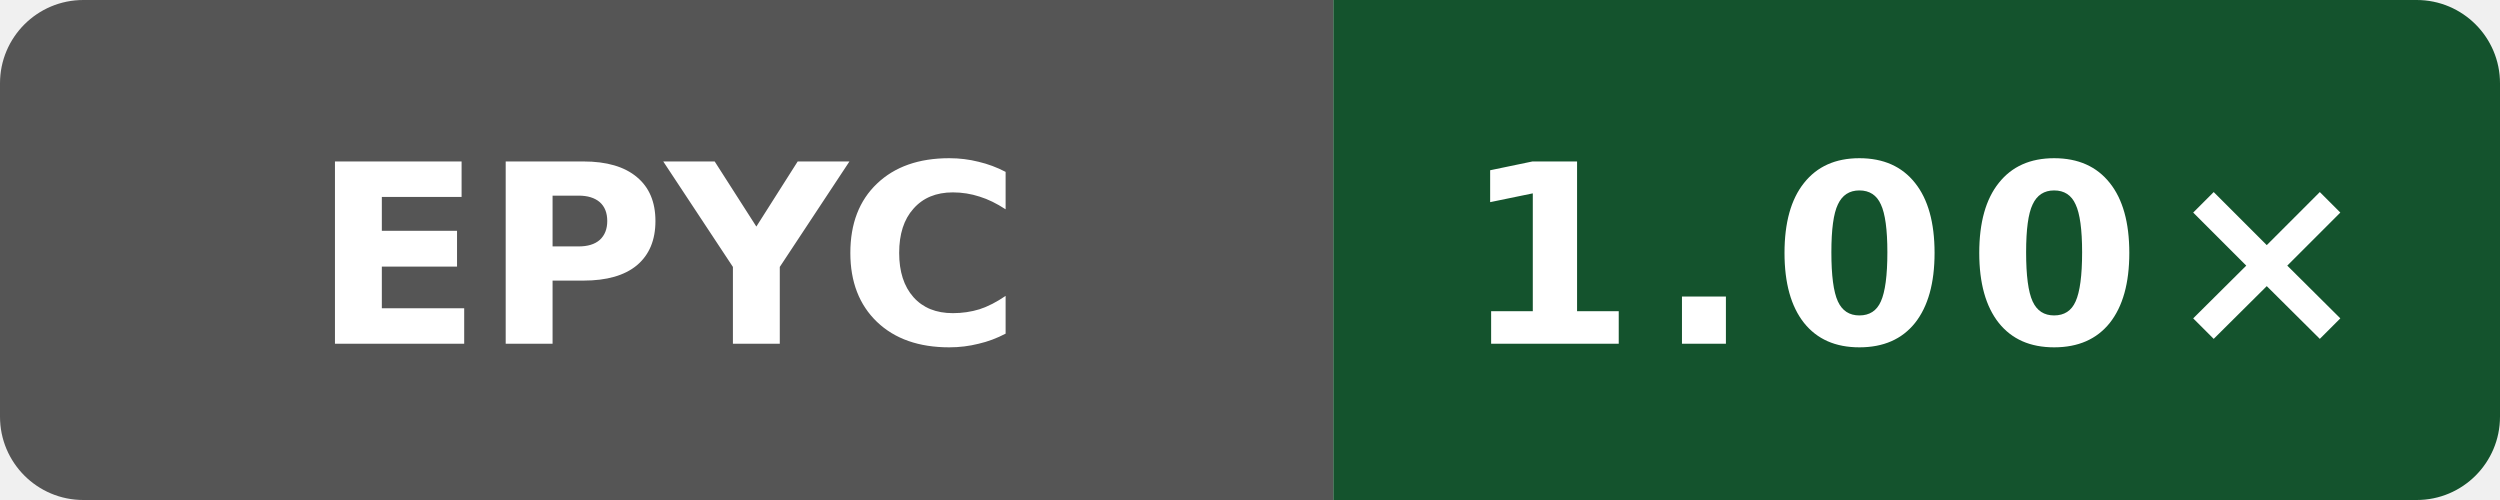
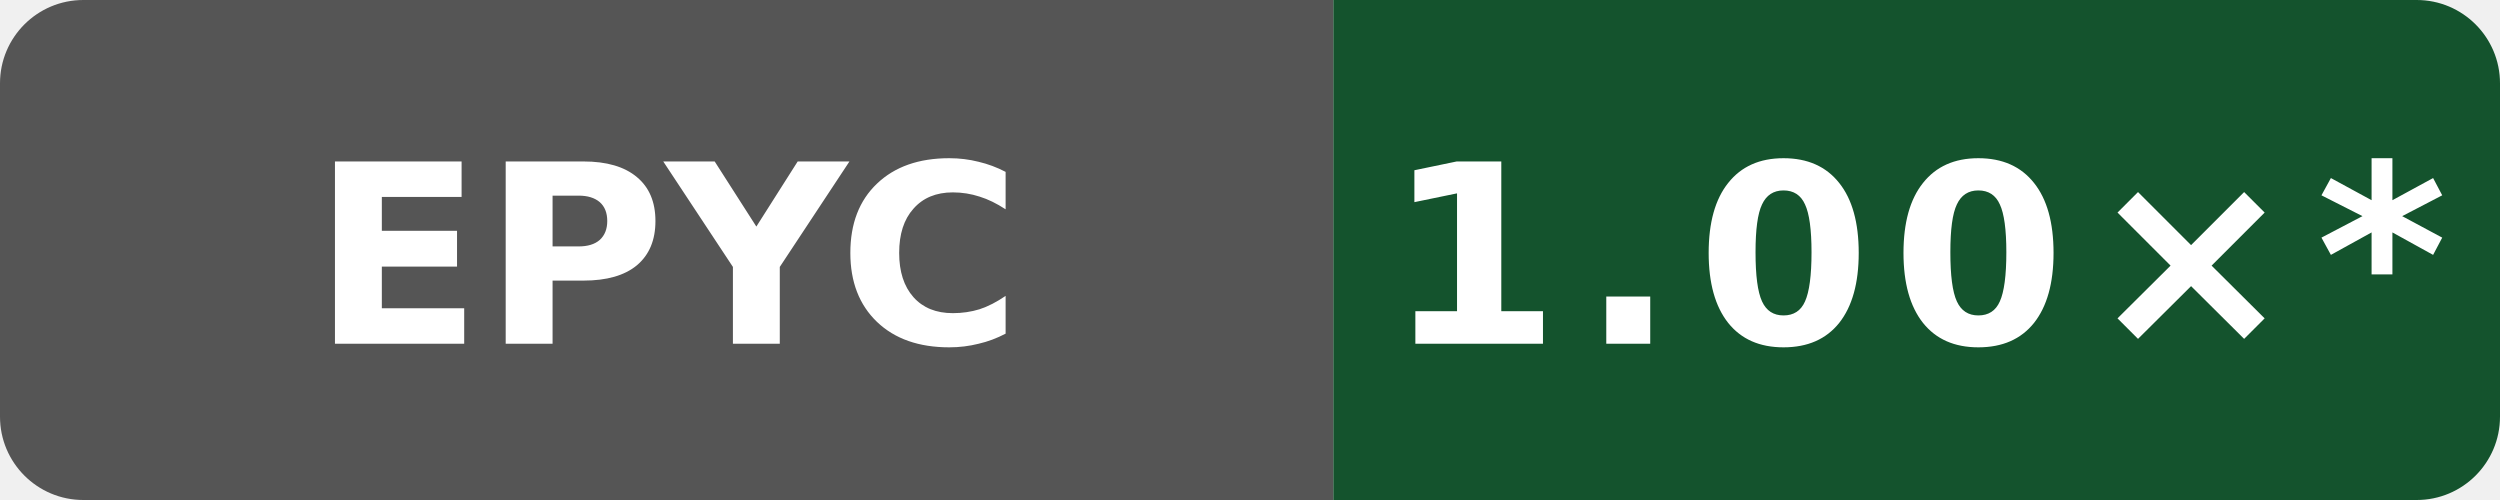
- <svg xmlns="http://www.w3.org/2000/svg" data-original-label="Boost runtime CPU vs clang" data-original-message="1.00×" width="120" height="24" viewBox="0 0 120 24" role="img" aria-label="Boost runtime CPU vs clang; AMD EPYC 9V45 96-Core Processor; measured de44b5cf8e143b4625737955531361b622b74bef; 8 commits behind main: 1.00×">
+ <svg xmlns="http://www.w3.org/2000/svg" data-original-label="Boost runtime CPU vs clang" data-original-message="1.00×" width="120" height="24" viewBox="0 0 120 24" role="img" aria-label="Boost runtime CPU vs clang; AMD EPYC 9V45 96-Core Processor; measured de44b5cf8e143b4625737955531361b622b74bef; 12 commits behind main: 1.00×*">
  <defs>
    <clipPath id="badge">
      <rect width="120" height="24" rx="4" />
    </clipPath>
  </defs>
  <g clip-path="url(#badge)">
    <rect width="64" height="24" fill="#555" />
    <rect x="64" width="56" height="24" fill="#14532d" />
  </g>
  <text x="32" y="16.5" fill="#fff" text-anchor="middle" font-family="Verdana,Geneva,DejaVu Sans,sans-serif" font-size="12" font-weight="700" textLength="31" lengthAdjust="spacingAndGlyphs">EPYC</text>
-   <text x="92" y="16.5" fill="#fff" text-anchor="middle" font-family="Verdana,Geneva,DejaVu Sans,sans-serif" font-size="12" font-weight="700" letter-spacing="1" textLength="39" lengthAdjust="spacingAndGlyphs">1.00×</text>
+   <text x="92" y="16.5" fill="#fff" text-anchor="middle" font-family="Verdana,Geneva,DejaVu Sans,sans-serif" font-size="12" font-weight="700" letter-spacing="1" textLength="44" lengthAdjust="spacingAndGlyphs">1.00×*</text>
</svg>
